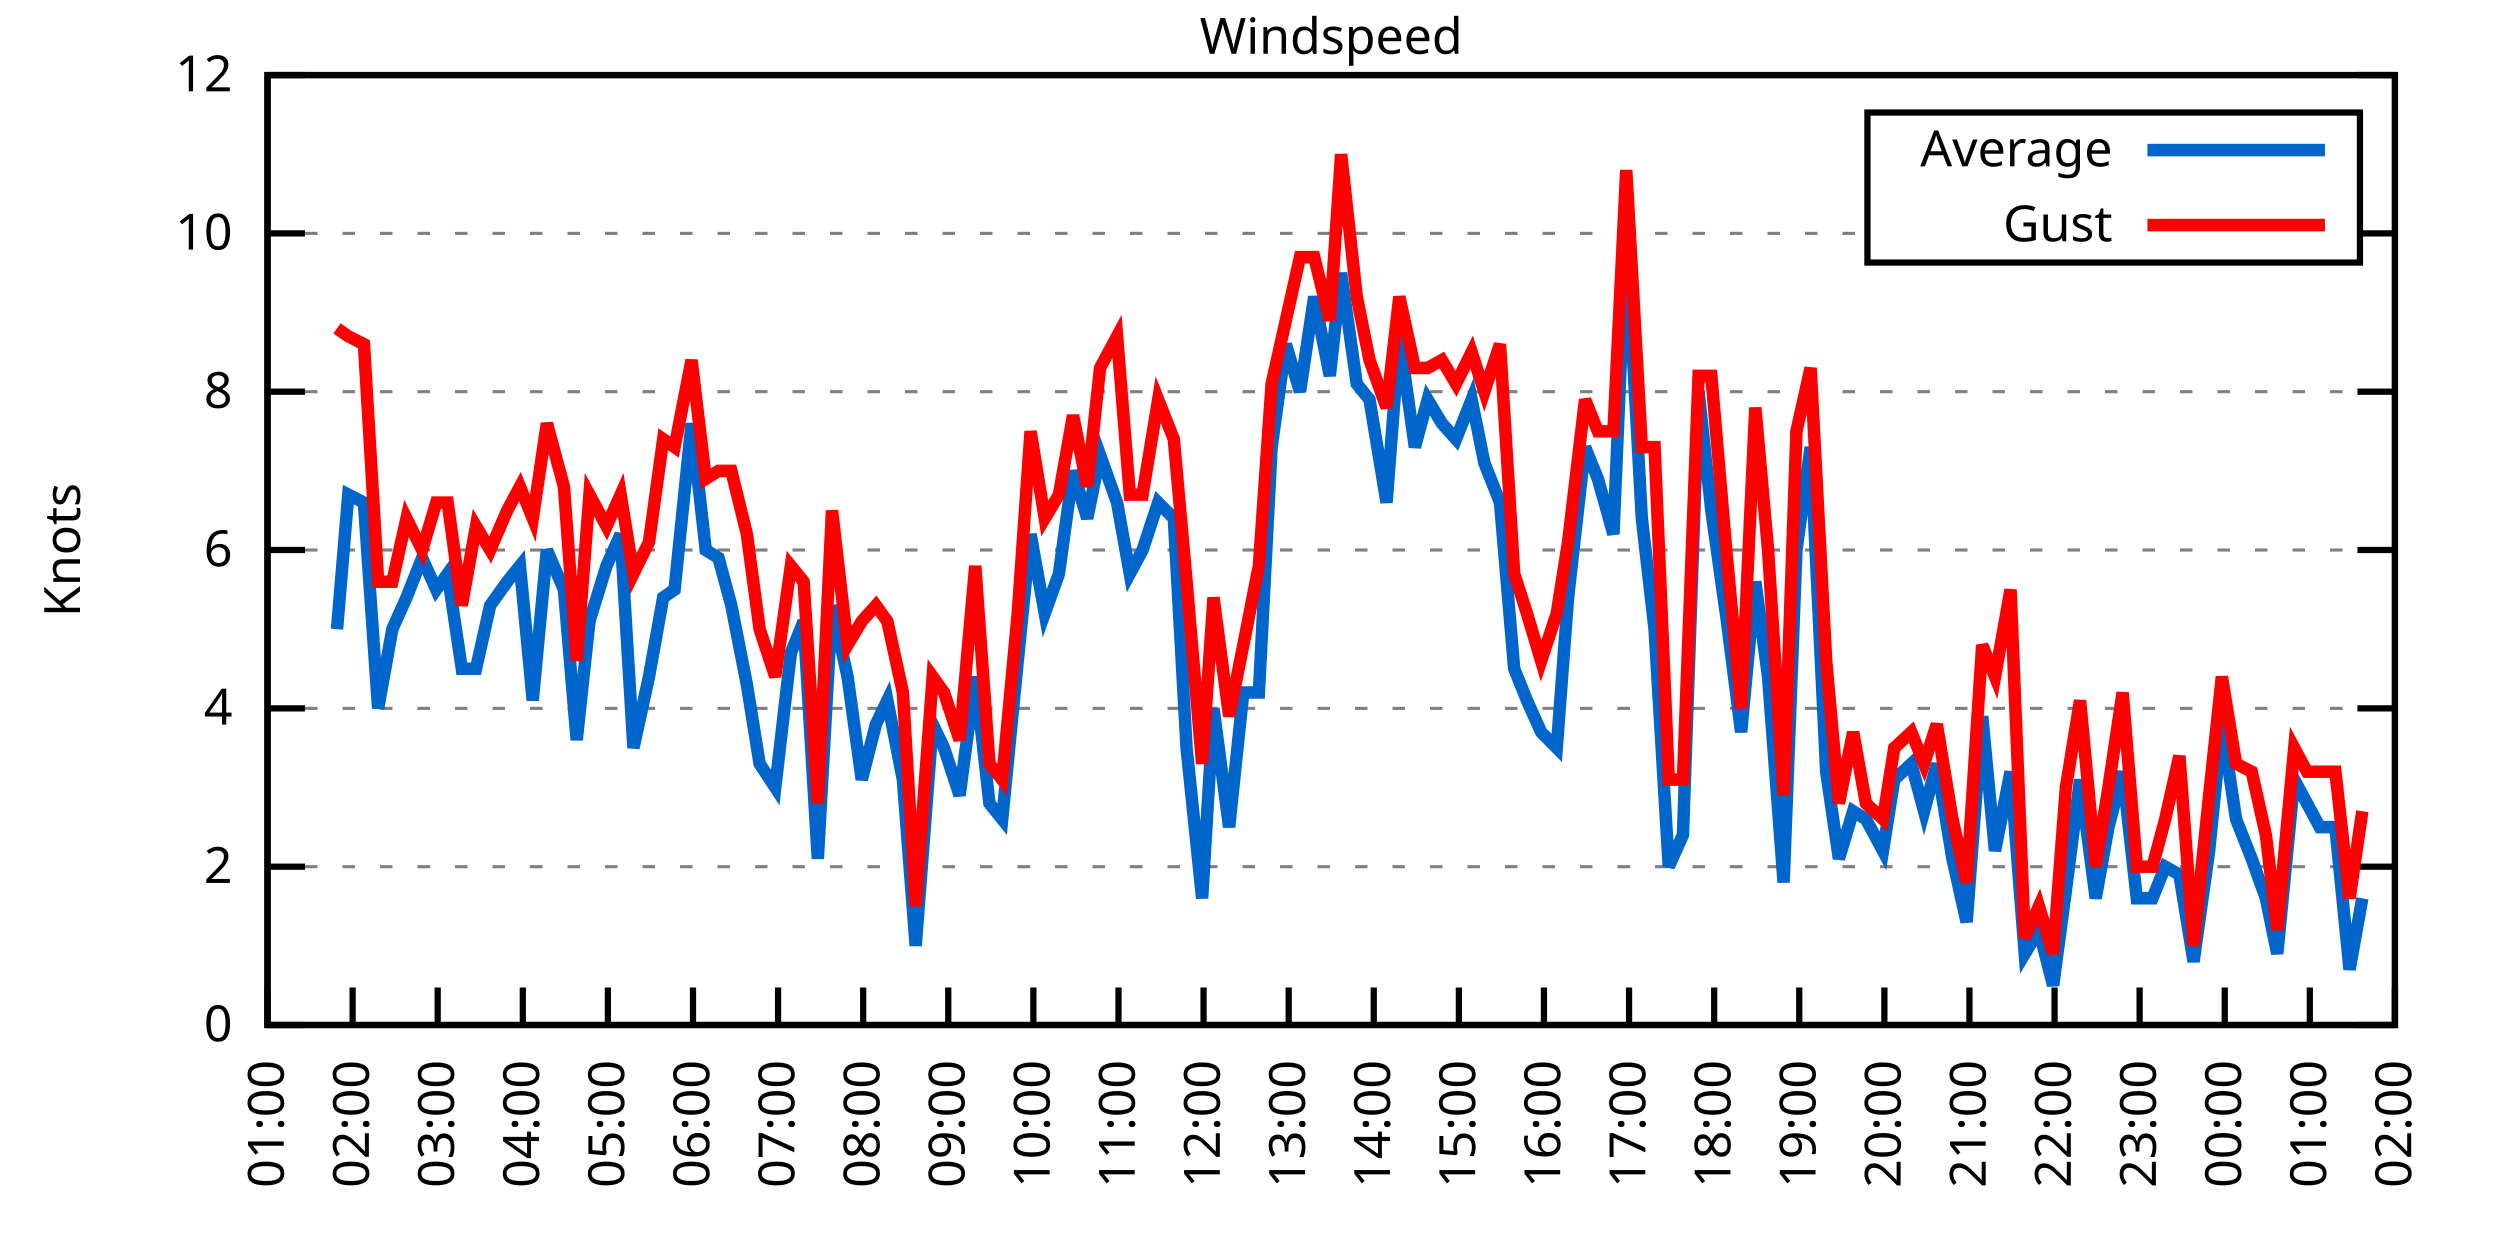
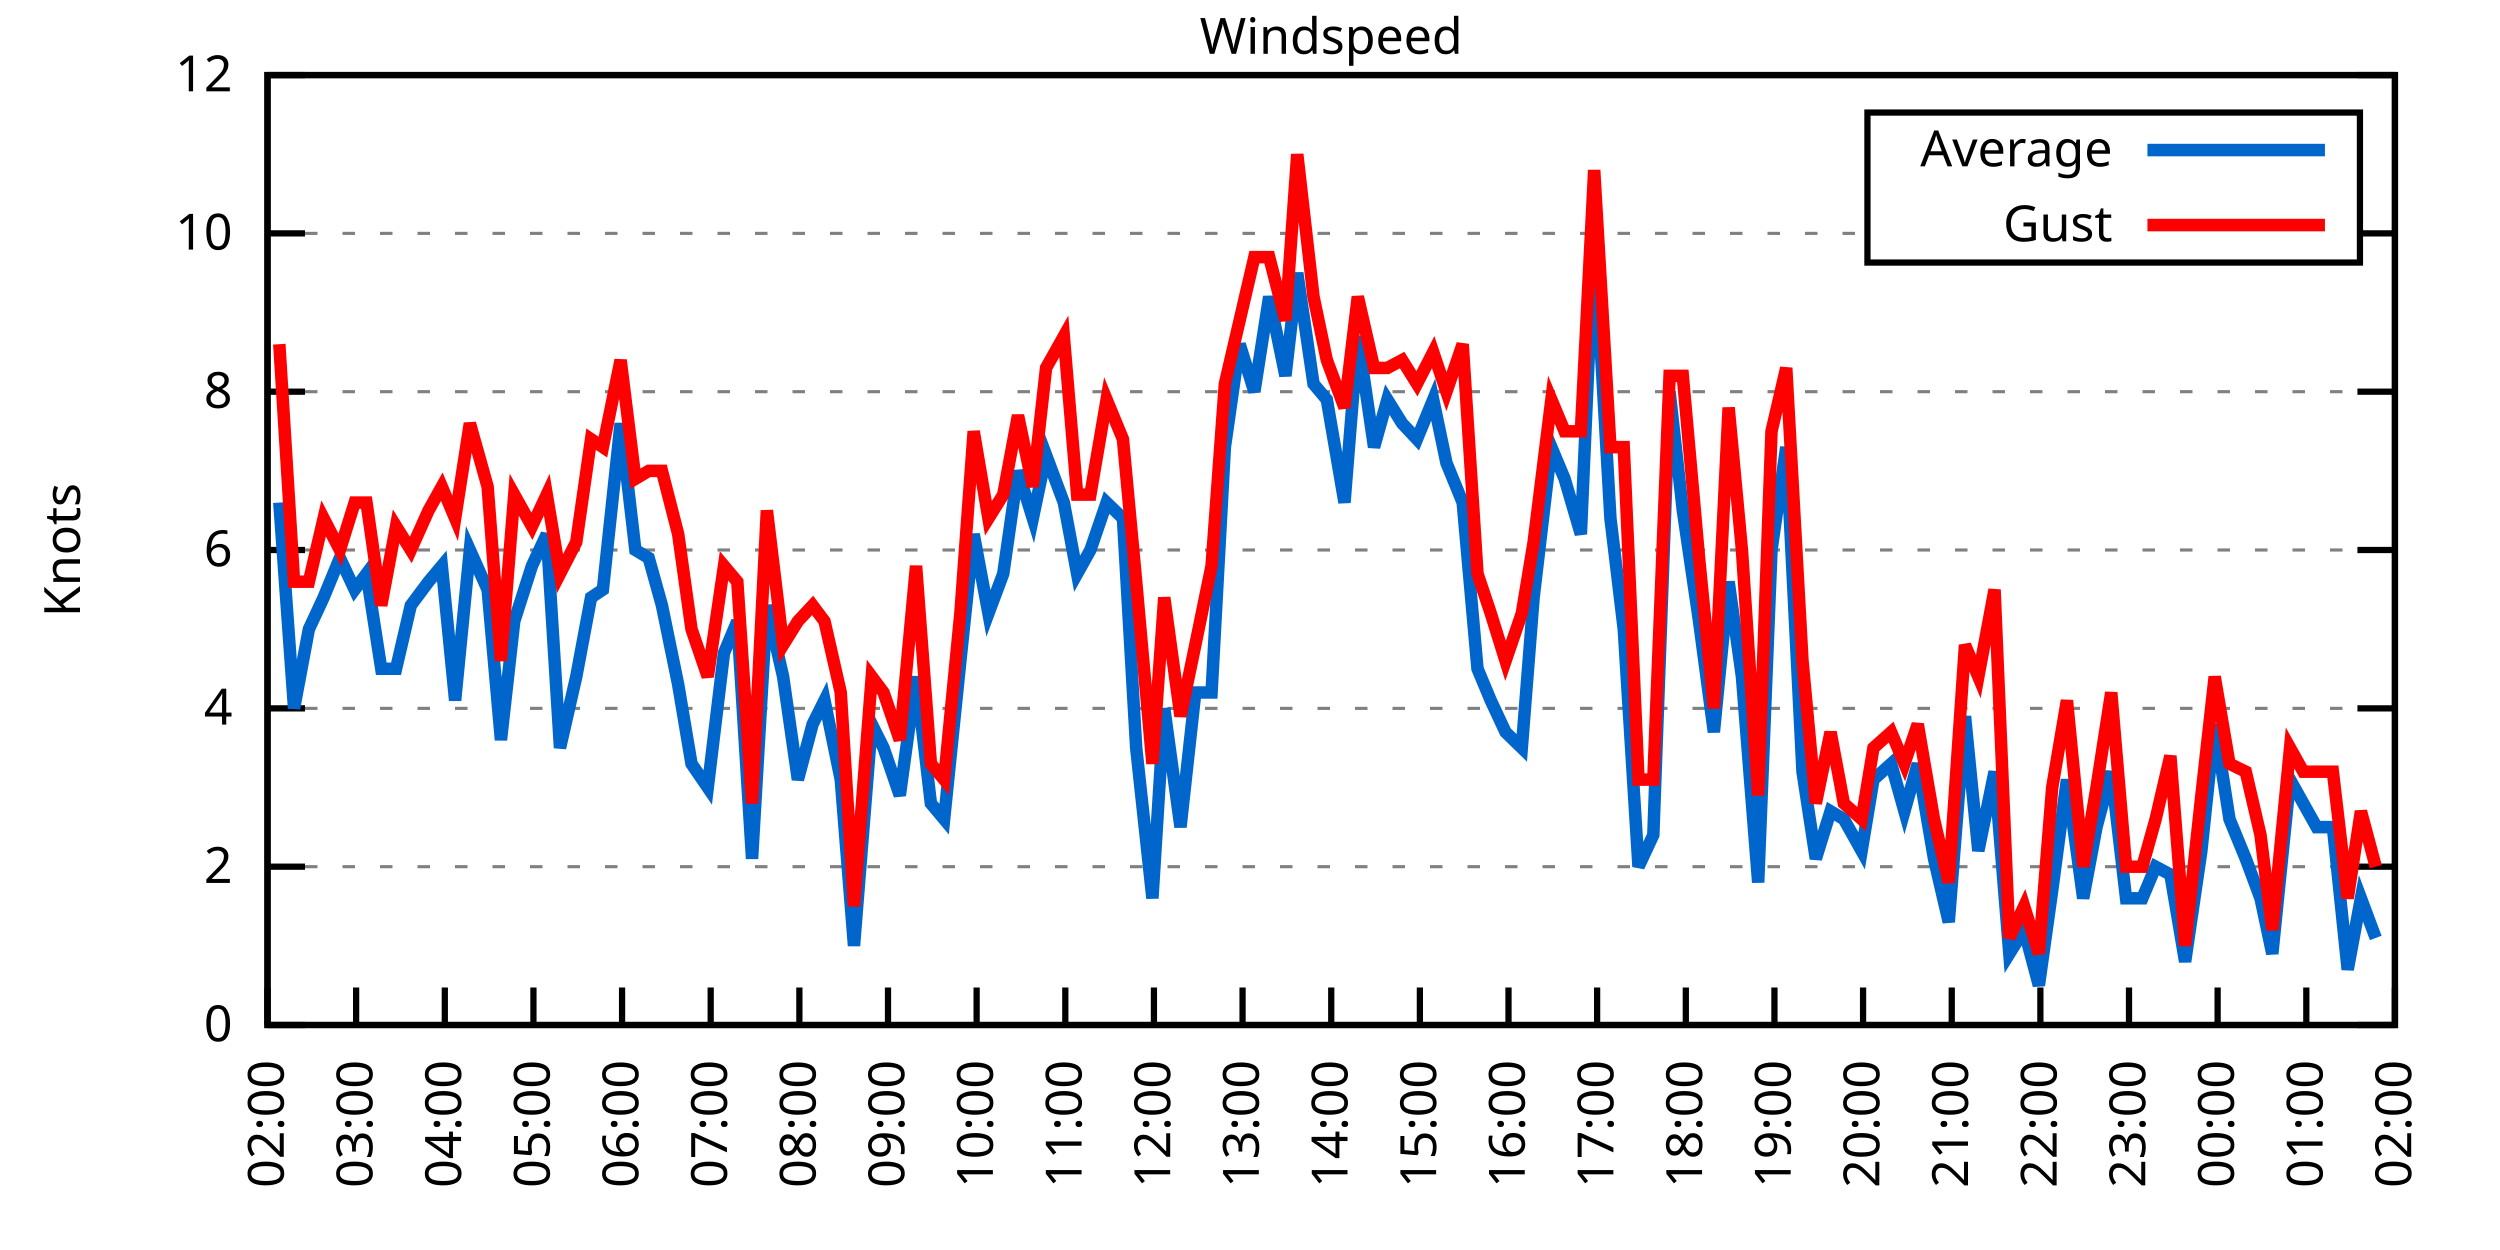
<svg xmlns="http://www.w3.org/2000/svg" xmlns:xlink="http://www.w3.org/1999/xlink" width="400" height="200" viewBox="0 0 400 200">
  <g id="gnuplot_canvas">
    <rect x="0" y="0" width="400" height="200" fill="none" />
    <defs>
      <circle id="gpDot" r="0.5" stroke-width="0.5" stroke="currentColor" />
      <path id="gpPt0" stroke-width="0.333" stroke="currentColor" d="M-1,0 h2 M0,-1 v2" />
      <path id="gpPt1" stroke-width="0.333" stroke="currentColor" d="M-1,-1 L1,1 M1,-1 L-1,1" />
      <path id="gpPt2" stroke-width="0.333" stroke="currentColor" d="M-1,0 L1,0 M0,-1 L0,1 M-1,-1 L1,1 M-1,1 L1,-1" />
      <rect id="gpPt3" stroke-width="0.333" stroke="currentColor" x="-1" y="-1" width="2" height="2" />
      <rect id="gpPt4" stroke-width="0.333" stroke="currentColor" fill="currentColor" x="-1" y="-1" width="2" height="2" />
      <circle id="gpPt5" stroke-width="0.333" stroke="currentColor" cx="0" cy="0" r="1" />
      <use xlink:href="#gpPt5" id="gpPt6" fill="currentColor" stroke="none" />
      <path id="gpPt7" stroke-width="0.333" stroke="currentColor" d="M0,-1.33 L-1.33,0.67 L1.33,0.67 z" />
      <use xlink:href="#gpPt7" id="gpPt8" fill="currentColor" stroke="none" />
      <use xlink:href="#gpPt7" id="gpPt9" stroke="currentColor" transform="rotate(180)" />
      <use xlink:href="#gpPt9" id="gpPt10" fill="currentColor" stroke="none" />
      <use xlink:href="#gpPt3" id="gpPt11" stroke="currentColor" transform="rotate(45)" />
      <use xlink:href="#gpPt11" id="gpPt12" fill="currentColor" stroke="none" />
      <path id="gpPt13" stroke-width="0.333" stroke="currentColor" d="M0,1.330 L1.265,0.411 L0.782,-1.067 L-0.782,-1.076 L-1.265,0.411 z" />
      <use xlink:href="#gpPt13" id="gpPt14" fill="currentColor" stroke="none" />
      <filter id="textbox" filterUnits="objectBoundingBox" x="0" y="0" height="1" width="1">
        <feFlood flood-color="white" flood-opacity="1" result="bgnd" />
        <feComposite in="SourceGraphic" in2="bgnd" operator="atop" />
      </filter>
      <filter id="greybox" filterUnits="objectBoundingBox" x="0" y="0" height="1" width="1">
        <feFlood flood-color="lightgrey" flood-opacity="1" result="grey" />
        <feComposite in="SourceGraphic" in2="grey" operator="atop" />
      </filter>
    </defs>
    <g fill="none" color="white" stroke="currentColor" stroke-width="1.00" stroke-linecap="butt" stroke-linejoin="miter">
</g>
    <g fill="none" color="black" stroke="currentColor" stroke-width="1.00" stroke-linecap="butt" stroke-linejoin="miter">
      <g stroke="none" shape-rendering="crispEdges">
        <polygon fill="rgb(255, 255, 255)" points="42.80,164.00 383.18,164.00 383.18,12.02 42.80,12.02 " />
      </g>
    </g>
    <g fill="none" color="black" stroke="currentColor" stroke-width="1.00" stroke-linecap="butt" stroke-linejoin="miter">
</g>
    <g fill="none" color="black" stroke="black" stroke-width="0.50" stroke-linecap="butt" stroke-linejoin="miter">
</g>
    <g fill="none" color="gray" stroke="currentColor" stroke-width="0.50" stroke-linecap="butt" stroke-linejoin="miter">
      <path stroke="gray" stroke-dasharray="2,4" class="gridline" d="M42.80,164.00 L383.19,164.00  " />
    </g>
    <g fill="none" color="gray" stroke="gray" stroke-width="1.00" stroke-linecap="butt" stroke-linejoin="miter">
</g>
    <g fill="none" color="black" stroke="currentColor" stroke-width="1.00" stroke-linecap="butt" stroke-linejoin="miter">
      <path stroke="black" d="M42.80,164.00 L48.80,164.00 M383.19,164.00 L377.19,164.00  " />
      <g transform="translate(37.20,166.60)" stroke="none" fill="black" font-family="Sans" font-size="8.00" text-anchor="end">
        <text>
          <tspan font-family="Sans"> 0</tspan>
        </text>
      </g>
    </g>
    <g fill="none" color="black" stroke="currentColor" stroke-width="1.00" stroke-linecap="butt" stroke-linejoin="miter">
</g>
    <g fill="none" color="black" stroke="black" stroke-width="0.50" stroke-linecap="butt" stroke-linejoin="miter">
</g>
    <g fill="none" color="gray" stroke="currentColor" stroke-width="0.50" stroke-linecap="butt" stroke-linejoin="miter">
      <path stroke="gray" stroke-dasharray="2,4" class="gridline" d="M42.80,138.67 L383.19,138.67  " />
    </g>
    <g fill="none" color="gray" stroke="gray" stroke-width="1.00" stroke-linecap="butt" stroke-linejoin="miter">
</g>
    <g fill="none" color="black" stroke="currentColor" stroke-width="1.00" stroke-linecap="butt" stroke-linejoin="miter">
      <path stroke="black" d="M42.80,138.67 L48.80,138.67 M383.19,138.67 L377.19,138.67  " />
      <g transform="translate(37.20,141.27)" stroke="none" fill="black" font-family="Sans" font-size="8.00" text-anchor="end">
        <text>
          <tspan font-family="Sans"> 2</tspan>
        </text>
      </g>
    </g>
    <g fill="none" color="black" stroke="currentColor" stroke-width="1.00" stroke-linecap="butt" stroke-linejoin="miter">
</g>
    <g fill="none" color="black" stroke="black" stroke-width="0.50" stroke-linecap="butt" stroke-linejoin="miter">
</g>
    <g fill="none" color="gray" stroke="currentColor" stroke-width="0.50" stroke-linecap="butt" stroke-linejoin="miter">
      <path stroke="gray" stroke-dasharray="2,4" class="gridline" d="M42.80,113.34 L383.19,113.34  " />
    </g>
    <g fill="none" color="gray" stroke="gray" stroke-width="1.00" stroke-linecap="butt" stroke-linejoin="miter">
</g>
    <g fill="none" color="black" stroke="currentColor" stroke-width="1.00" stroke-linecap="butt" stroke-linejoin="miter">
      <path stroke="black" d="M42.80,113.34 L48.80,113.34 M383.19,113.34 L377.19,113.34  " />
      <g transform="translate(37.20,115.94)" stroke="none" fill="black" font-family="Sans" font-size="8.00" text-anchor="end">
        <text>
          <tspan font-family="Sans"> 4</tspan>
        </text>
      </g>
    </g>
    <g fill="none" color="black" stroke="currentColor" stroke-width="1.00" stroke-linecap="butt" stroke-linejoin="miter">
</g>
    <g fill="none" color="black" stroke="black" stroke-width="0.50" stroke-linecap="butt" stroke-linejoin="miter">
</g>
    <g fill="none" color="gray" stroke="currentColor" stroke-width="0.50" stroke-linecap="butt" stroke-linejoin="miter">
      <path stroke="gray" stroke-dasharray="2,4" class="gridline" d="M42.80,88.00 L383.19,88.00  " />
    </g>
    <g fill="none" color="gray" stroke="gray" stroke-width="1.00" stroke-linecap="butt" stroke-linejoin="miter">
</g>
    <g fill="none" color="black" stroke="currentColor" stroke-width="1.00" stroke-linecap="butt" stroke-linejoin="miter">
      <path stroke="black" d="M42.80,88.00 L48.80,88.00 M383.19,88.00 L377.19,88.00  " />
      <g transform="translate(37.20,90.60)" stroke="none" fill="black" font-family="Sans" font-size="8.00" text-anchor="end">
        <text>
          <tspan font-family="Sans"> 6</tspan>
        </text>
      </g>
    </g>
    <g fill="none" color="black" stroke="currentColor" stroke-width="1.00" stroke-linecap="butt" stroke-linejoin="miter">
</g>
    <g fill="none" color="black" stroke="black" stroke-width="0.50" stroke-linecap="butt" stroke-linejoin="miter">
</g>
    <g fill="none" color="gray" stroke="currentColor" stroke-width="0.50" stroke-linecap="butt" stroke-linejoin="miter">
      <path stroke="gray" stroke-dasharray="2,4" class="gridline" d="M42.80,62.67 L383.19,62.67  " />
    </g>
    <g fill="none" color="gray" stroke="gray" stroke-width="1.00" stroke-linecap="butt" stroke-linejoin="miter">
</g>
    <g fill="none" color="black" stroke="currentColor" stroke-width="1.00" stroke-linecap="butt" stroke-linejoin="miter">
      <path stroke="black" d="M42.80,62.67 L48.80,62.67 M383.19,62.67 L377.19,62.67  " />
      <g transform="translate(37.20,65.27)" stroke="none" fill="black" font-family="Sans" font-size="8.00" text-anchor="end">
        <text>
          <tspan font-family="Sans"> 8</tspan>
        </text>
      </g>
    </g>
    <g fill="none" color="black" stroke="currentColor" stroke-width="1.00" stroke-linecap="butt" stroke-linejoin="miter">
</g>
    <g fill="none" color="black" stroke="black" stroke-width="0.50" stroke-linecap="butt" stroke-linejoin="miter">
</g>
    <g fill="none" color="gray" stroke="currentColor" stroke-width="0.50" stroke-linecap="butt" stroke-linejoin="miter">
      <path stroke="gray" stroke-dasharray="2,4" class="gridline" d="M42.80,37.34 L298.79,37.34 M377.59,37.34 L383.19,37.34  " />
    </g>
    <g fill="none" color="gray" stroke="gray" stroke-width="1.00" stroke-linecap="butt" stroke-linejoin="miter">
</g>
    <g fill="none" color="black" stroke="currentColor" stroke-width="1.00" stroke-linecap="butt" stroke-linejoin="miter">
      <path stroke="black" d="M42.80,37.34 L48.80,37.34 M383.19,37.34 L377.19,37.34  " />
      <g transform="translate(37.20,39.94)" stroke="none" fill="black" font-family="Sans" font-size="8.00" text-anchor="end">
        <text>
          <tspan font-family="Sans"> 10</tspan>
        </text>
      </g>
    </g>
    <g fill="none" color="black" stroke="currentColor" stroke-width="1.00" stroke-linecap="butt" stroke-linejoin="miter">
</g>
    <g fill="none" color="black" stroke="black" stroke-width="0.50" stroke-linecap="butt" stroke-linejoin="miter">
</g>
    <g fill="none" color="gray" stroke="currentColor" stroke-width="0.50" stroke-linecap="butt" stroke-linejoin="miter">
      <path stroke="gray" stroke-dasharray="2,4" class="gridline" d="M42.80,12.01 L383.19,12.01  " />
    </g>
    <g fill="none" color="gray" stroke="gray" stroke-width="1.00" stroke-linecap="butt" stroke-linejoin="miter">
</g>
    <g fill="none" color="black" stroke="currentColor" stroke-width="1.00" stroke-linecap="butt" stroke-linejoin="miter">
      <path stroke="black" d="M42.80,12.01 L48.80,12.01 M383.19,12.01 L377.19,12.01  " />
      <g transform="translate(37.20,14.61)" stroke="none" fill="black" font-family="Sans" font-size="8.00" text-anchor="end">
        <text>
          <tspan font-family="Sans"> 12</tspan>
        </text>
      </g>
    </g>
    <g fill="none" color="black" stroke="currentColor" stroke-width="1.00" stroke-linecap="butt" stroke-linejoin="miter">
      <path stroke="black" d="M42.80,164.00 L42.80,158.00  " />
      <g transform="translate(45.40,169.60) rotate(270.00)" stroke="none" fill="black" font-family="Sans" font-size="8.00" text-anchor="end">
        <text>
-           <tspan font-family="Sans">01:00</tspan>
-         </text>
-       </g>
-     </g>
-     <g fill="none" color="black" stroke="currentColor" stroke-width="1.00" stroke-linecap="butt" stroke-linejoin="miter">
-       <path stroke="black" d="M56.42,164.00 L56.42,158.00  " />
-       <g transform="translate(59.02,169.60) rotate(270.00)" stroke="none" fill="black" font-family="Sans" font-size="8.00" text-anchor="end">
-         <text>
          <tspan font-family="Sans">02:00</tspan>
        </text>
      </g>
    </g>
    <g fill="none" color="black" stroke="currentColor" stroke-width="1.00" stroke-linecap="butt" stroke-linejoin="miter">
-       <path stroke="black" d="M70.03,164.00 L70.03,158.00  " />
-       <g transform="translate(72.63,169.60) rotate(270.00)" stroke="none" fill="black" font-family="Sans" font-size="8.00" text-anchor="end">
+       <path stroke="black" d="M56.98,164.00 L56.98,158.00  " />
+       <g transform="translate(59.58,169.60) rotate(270.00)" stroke="none" fill="black" font-family="Sans" font-size="8.00" text-anchor="end">
        <text>
          <tspan font-family="Sans">03:00</tspan>
        </text>
      </g>
    </g>
    <g fill="none" color="black" stroke="currentColor" stroke-width="1.00" stroke-linecap="butt" stroke-linejoin="miter">
-       <path stroke="black" d="M83.65,164.00 L83.65,158.00  " />
-       <g transform="translate(86.25,169.60) rotate(270.00)" stroke="none" fill="black" font-family="Sans" font-size="8.00" text-anchor="end">
+       <path stroke="black" d="M71.17,164.00 L71.17,158.00  " />
+       <g transform="translate(73.77,169.60) rotate(270.00)" stroke="none" fill="black" font-family="Sans" font-size="8.00" text-anchor="end">
        <text>
          <tspan font-family="Sans">04:00</tspan>
        </text>
      </g>
    </g>
    <g fill="none" color="black" stroke="currentColor" stroke-width="1.00" stroke-linecap="butt" stroke-linejoin="miter">
-       <path stroke="black" d="M97.26,164.00 L97.26,158.00  " />
-       <g transform="translate(99.86,169.60) rotate(270.00)" stroke="none" fill="black" font-family="Sans" font-size="8.00" text-anchor="end">
+       <path stroke="black" d="M85.35,164.00 L85.35,158.00  " />
+       <g transform="translate(87.95,169.60) rotate(270.00)" stroke="none" fill="black" font-family="Sans" font-size="8.00" text-anchor="end">
        <text>
          <tspan font-family="Sans">05:00</tspan>
        </text>
      </g>
    </g>
    <g fill="none" color="black" stroke="currentColor" stroke-width="1.00" stroke-linecap="butt" stroke-linejoin="miter">
-       <path stroke="black" d="M110.88,164.00 L110.88,158.00  " />
-       <g transform="translate(113.48,169.60) rotate(270.00)" stroke="none" fill="black" font-family="Sans" font-size="8.00" text-anchor="end">
+       <path stroke="black" d="M99.53,164.00 L99.53,158.00  " />
+       <g transform="translate(102.13,169.60) rotate(270.00)" stroke="none" fill="black" font-family="Sans" font-size="8.00" text-anchor="end">
        <text>
          <tspan font-family="Sans">06:00</tspan>
        </text>
      </g>
    </g>
    <g fill="none" color="black" stroke="currentColor" stroke-width="1.00" stroke-linecap="butt" stroke-linejoin="miter">
-       <path stroke="black" d="M124.49,164.00 L124.49,158.00  " />
-       <g transform="translate(127.09,169.60) rotate(270.00)" stroke="none" fill="black" font-family="Sans" font-size="8.00" text-anchor="end">
+       <path stroke="black" d="M113.71,164.00 L113.71,158.00  " />
+       <g transform="translate(116.31,169.60) rotate(270.00)" stroke="none" fill="black" font-family="Sans" font-size="8.00" text-anchor="end">
        <text>
          <tspan font-family="Sans">07:00</tspan>
        </text>
      </g>
    </g>
    <g fill="none" color="black" stroke="currentColor" stroke-width="1.00" stroke-linecap="butt" stroke-linejoin="miter">
-       <path stroke="black" d="M138.11,164.00 L138.11,158.00  " />
-       <g transform="translate(140.71,169.60) rotate(270.00)" stroke="none" fill="black" font-family="Sans" font-size="8.00" text-anchor="end">
+       <path stroke="black" d="M127.90,164.00 L127.90,158.00  " />
+       <g transform="translate(130.50,169.60) rotate(270.00)" stroke="none" fill="black" font-family="Sans" font-size="8.00" text-anchor="end">
        <text>
          <tspan font-family="Sans">08:00</tspan>
        </text>
      </g>
    </g>
    <g fill="none" color="black" stroke="currentColor" stroke-width="1.00" stroke-linecap="butt" stroke-linejoin="miter">
-       <path stroke="black" d="M151.72,164.00 L151.72,158.00  " />
-       <g transform="translate(154.32,169.60) rotate(270.00)" stroke="none" fill="black" font-family="Sans" font-size="8.00" text-anchor="end">
+       <path stroke="black" d="M142.08,164.00 L142.08,158.00  " />
+       <g transform="translate(144.68,169.60) rotate(270.00)" stroke="none" fill="black" font-family="Sans" font-size="8.00" text-anchor="end">
        <text>
          <tspan font-family="Sans">09:00</tspan>
        </text>
      </g>
    </g>
    <g fill="none" color="black" stroke="currentColor" stroke-width="1.00" stroke-linecap="butt" stroke-linejoin="miter">
-       <path stroke="black" d="M165.34,164.00 L165.34,158.00  " />
-       <g transform="translate(167.94,169.60) rotate(270.00)" stroke="none" fill="black" font-family="Sans" font-size="8.00" text-anchor="end">
+       <path stroke="black" d="M156.26,164.00 L156.26,158.00  " />
+       <g transform="translate(158.86,169.60) rotate(270.00)" stroke="none" fill="black" font-family="Sans" font-size="8.00" text-anchor="end">
        <text>
          <tspan font-family="Sans">10:00</tspan>
        </text>
      </g>
    </g>
    <g fill="none" color="black" stroke="currentColor" stroke-width="1.00" stroke-linecap="butt" stroke-linejoin="miter">
-       <path stroke="black" d="M178.96,164.00 L178.96,158.00  " />
-       <g transform="translate(181.56,169.60) rotate(270.00)" stroke="none" fill="black" font-family="Sans" font-size="8.00" text-anchor="end">
+       <path stroke="black" d="M170.45,164.00 L170.45,158.00  " />
+       <g transform="translate(173.05,169.60) rotate(270.00)" stroke="none" fill="black" font-family="Sans" font-size="8.00" text-anchor="end">
        <text>
          <tspan font-family="Sans">11:00</tspan>
        </text>
      </g>
    </g>
    <g fill="none" color="black" stroke="currentColor" stroke-width="1.00" stroke-linecap="butt" stroke-linejoin="miter">
-       <path stroke="black" d="M192.57,164.00 L192.57,158.00  " />
-       <g transform="translate(195.17,169.60) rotate(270.00)" stroke="none" fill="black" font-family="Sans" font-size="8.00" text-anchor="end">
+       <path stroke="black" d="M184.63,164.00 L184.63,158.00  " />
+       <g transform="translate(187.23,169.60) rotate(270.00)" stroke="none" fill="black" font-family="Sans" font-size="8.00" text-anchor="end">
        <text>
          <tspan font-family="Sans">12:00</tspan>
        </text>
      </g>
    </g>
    <g fill="none" color="black" stroke="currentColor" stroke-width="1.00" stroke-linecap="butt" stroke-linejoin="miter">
-       <path stroke="black" d="M206.19,164.00 L206.19,158.00  " />
-       <g transform="translate(208.79,169.60) rotate(270.00)" stroke="none" fill="black" font-family="Sans" font-size="8.00" text-anchor="end">
+       <path stroke="black" d="M198.81,164.00 L198.81,158.00  " />
+       <g transform="translate(201.41,169.60) rotate(270.00)" stroke="none" fill="black" font-family="Sans" font-size="8.00" text-anchor="end">
        <text>
          <tspan font-family="Sans">13:00</tspan>
        </text>
      </g>
    </g>
    <g fill="none" color="black" stroke="currentColor" stroke-width="1.00" stroke-linecap="butt" stroke-linejoin="miter">
-       <path stroke="black" d="M219.80,164.00 L219.80,158.00  " />
-       <g transform="translate(222.40,169.60) rotate(270.00)" stroke="none" fill="black" font-family="Sans" font-size="8.00" text-anchor="end">
+       <path stroke="black" d="M213.00,164.00 L213.00,158.00  " />
+       <g transform="translate(215.60,169.60) rotate(270.00)" stroke="none" fill="black" font-family="Sans" font-size="8.00" text-anchor="end">
        <text>
          <tspan font-family="Sans">14:00</tspan>
        </text>
      </g>
    </g>
    <g fill="none" color="black" stroke="currentColor" stroke-width="1.00" stroke-linecap="butt" stroke-linejoin="miter">
-       <path stroke="black" d="M233.42,164.00 L233.42,158.00  " />
-       <g transform="translate(236.02,169.60) rotate(270.00)" stroke="none" fill="black" font-family="Sans" font-size="8.00" text-anchor="end">
+       <path stroke="black" d="M227.18,164.00 L227.18,158.00  " />
+       <g transform="translate(229.78,169.60) rotate(270.00)" stroke="none" fill="black" font-family="Sans" font-size="8.00" text-anchor="end">
        <text>
          <tspan font-family="Sans">15:00</tspan>
        </text>
      </g>
    </g>
    <g fill="none" color="black" stroke="currentColor" stroke-width="1.00" stroke-linecap="butt" stroke-linejoin="miter">
-       <path stroke="black" d="M247.03,164.00 L247.03,158.00  " />
-       <g transform="translate(249.63,169.60) rotate(270.00)" stroke="none" fill="black" font-family="Sans" font-size="8.00" text-anchor="end">
+       <path stroke="black" d="M241.36,164.00 L241.36,158.00  " />
+       <g transform="translate(243.96,169.60) rotate(270.00)" stroke="none" fill="black" font-family="Sans" font-size="8.00" text-anchor="end">
        <text>
          <tspan font-family="Sans">16:00</tspan>
        </text>
      </g>
    </g>
    <g fill="none" color="black" stroke="currentColor" stroke-width="1.00" stroke-linecap="butt" stroke-linejoin="miter">
-       <path stroke="black" d="M260.65,164.00 L260.65,158.00  " />
-       <g transform="translate(263.25,169.60) rotate(270.00)" stroke="none" fill="black" font-family="Sans" font-size="8.00" text-anchor="end">
+       <path stroke="black" d="M255.54,164.00 L255.54,158.00  " />
+       <g transform="translate(258.14,169.60) rotate(270.00)" stroke="none" fill="black" font-family="Sans" font-size="8.00" text-anchor="end">
        <text>
          <tspan font-family="Sans">17:00</tspan>
        </text>
      </g>
    </g>
    <g fill="none" color="black" stroke="currentColor" stroke-width="1.00" stroke-linecap="butt" stroke-linejoin="miter">
-       <path stroke="black" d="M274.27,164.00 L274.27,158.00  " />
-       <g transform="translate(276.87,169.60) rotate(270.00)" stroke="none" fill="black" font-family="Sans" font-size="8.00" text-anchor="end">
+       <path stroke="black" d="M269.73,164.00 L269.73,158.00  " />
+       <g transform="translate(272.33,169.60) rotate(270.00)" stroke="none" fill="black" font-family="Sans" font-size="8.00" text-anchor="end">
        <text>
          <tspan font-family="Sans">18:00</tspan>
        </text>
      </g>
    </g>
    <g fill="none" color="black" stroke="currentColor" stroke-width="1.00" stroke-linecap="butt" stroke-linejoin="miter">
-       <path stroke="black" d="M287.88,164.00 L287.88,158.00  " />
-       <g transform="translate(290.48,169.60) rotate(270.00)" stroke="none" fill="black" font-family="Sans" font-size="8.00" text-anchor="end">
+       <path stroke="black" d="M283.91,164.00 L283.91,158.00  " />
+       <g transform="translate(286.51,169.60) rotate(270.00)" stroke="none" fill="black" font-family="Sans" font-size="8.00" text-anchor="end">
        <text>
          <tspan font-family="Sans">19:00</tspan>
        </text>
      </g>
    </g>
    <g fill="none" color="black" stroke="currentColor" stroke-width="1.00" stroke-linecap="butt" stroke-linejoin="miter">
-       <path stroke="black" d="M301.50,164.00 L301.50,158.00  " />
-       <g transform="translate(304.10,169.60) rotate(270.00)" stroke="none" fill="black" font-family="Sans" font-size="8.00" text-anchor="end">
+       <path stroke="black" d="M298.09,164.00 L298.09,158.00  " />
+       <g transform="translate(300.69,169.60) rotate(270.00)" stroke="none" fill="black" font-family="Sans" font-size="8.00" text-anchor="end">
        <text>
          <tspan font-family="Sans">20:00</tspan>
        </text>
      </g>
    </g>
    <g fill="none" color="black" stroke="currentColor" stroke-width="1.00" stroke-linecap="butt" stroke-linejoin="miter">
-       <path stroke="black" d="M315.11,164.00 L315.11,158.00  " />
-       <g transform="translate(317.71,169.60) rotate(270.00)" stroke="none" fill="black" font-family="Sans" font-size="8.00" text-anchor="end">
+       <path stroke="black" d="M312.28,164.00 L312.28,158.00  " />
+       <g transform="translate(314.88,169.60) rotate(270.00)" stroke="none" fill="black" font-family="Sans" font-size="8.00" text-anchor="end">
        <text>
          <tspan font-family="Sans">21:00</tspan>
        </text>
      </g>
    </g>
    <g fill="none" color="black" stroke="currentColor" stroke-width="1.00" stroke-linecap="butt" stroke-linejoin="miter">
-       <path stroke="black" d="M328.73,164.00 L328.73,158.00  " />
-       <g transform="translate(331.33,169.60) rotate(270.00)" stroke="none" fill="black" font-family="Sans" font-size="8.00" text-anchor="end">
+       <path stroke="black" d="M326.46,164.00 L326.46,158.00  " />
+       <g transform="translate(329.06,169.60) rotate(270.00)" stroke="none" fill="black" font-family="Sans" font-size="8.00" text-anchor="end">
        <text>
          <tspan font-family="Sans">22:00</tspan>
        </text>
      </g>
    </g>
    <g fill="none" color="black" stroke="currentColor" stroke-width="1.00" stroke-linecap="butt" stroke-linejoin="miter">
-       <path stroke="black" d="M342.34,164.00 L342.34,158.00  " />
-       <g transform="translate(344.94,169.60) rotate(270.00)" stroke="none" fill="black" font-family="Sans" font-size="8.00" text-anchor="end">
+       <path stroke="black" d="M340.64,164.00 L340.64,158.00  " />
+       <g transform="translate(343.24,169.60) rotate(270.00)" stroke="none" fill="black" font-family="Sans" font-size="8.00" text-anchor="end">
        <text>
          <tspan font-family="Sans">23:00</tspan>
        </text>
      </g>
    </g>
    <g fill="none" color="black" stroke="currentColor" stroke-width="1.00" stroke-linecap="butt" stroke-linejoin="miter">
-       <path stroke="black" d="M355.96,164.00 L355.96,158.00  " />
-       <g transform="translate(358.56,169.60) rotate(270.00)" stroke="none" fill="black" font-family="Sans" font-size="8.00" text-anchor="end">
+       <path stroke="black" d="M354.82,164.00 L354.82,158.00  " />
+       <g transform="translate(357.42,169.60) rotate(270.00)" stroke="none" fill="black" font-family="Sans" font-size="8.00" text-anchor="end">
        <text>
          <tspan font-family="Sans">00:00</tspan>
        </text>
      </g>
    </g>
    <g fill="none" color="black" stroke="currentColor" stroke-width="1.00" stroke-linecap="butt" stroke-linejoin="miter">
-       <path stroke="black" d="M369.57,164.00 L369.57,158.00  " />
-       <g transform="translate(372.17,169.60) rotate(270.00)" stroke="none" fill="black" font-family="Sans" font-size="8.00" text-anchor="end">
+       <path stroke="black" d="M369.01,164.00 L369.01,158.00  " />
+       <g transform="translate(371.61,169.60) rotate(270.00)" stroke="none" fill="black" font-family="Sans" font-size="8.00" text-anchor="end">
        <text>
          <tspan font-family="Sans">01:00</tspan>
        </text>
      </g>
    </g>
    <g fill="none" color="black" stroke="currentColor" stroke-width="1.00" stroke-linecap="butt" stroke-linejoin="miter">
      <path stroke="black" d="M383.19,164.00 L383.19,158.00  " />
      <g transform="translate(385.79,169.60) rotate(270.00)" stroke="none" fill="black" font-family="Sans" font-size="8.00" text-anchor="end">
        <text>
          <tspan font-family="Sans">02:00</tspan>
        </text>
      </g>
    </g>
    <g fill="none" color="black" stroke="currentColor" stroke-width="1.00" stroke-linecap="butt" stroke-linejoin="miter">
</g>
    <g fill="none" color="black" stroke="currentColor" stroke-width="1.00" stroke-linecap="butt" stroke-linejoin="miter">
      <path stroke="black" d="M42.80,12.01 L42.80,164.00 L383.19,164.00 L383.19,12.01 L42.80,12.01 Z  " />
    </g>
    <g fill="none" color="black" stroke="currentColor" stroke-width="1.00" stroke-linecap="butt" stroke-linejoin="miter">
</g>
    <g fill="none" color="black" stroke="currentColor" stroke-width="1.00" stroke-linecap="butt" stroke-linejoin="miter">
      <path stroke="black" d="M298.79,42.01 L298.79,18.01 L377.59,18.01 L377.59,42.01 L298.79,42.01 Z  " />
    </g>
    <g id="Windspeed_plot_1">
      <g fill="none" color="white" stroke="black" stroke-width="2.00" stroke-linecap="butt" stroke-linejoin="miter">
</g>
      <g fill="none" color="black" stroke="currentColor" stroke-width="2.00" stroke-linecap="butt" stroke-linejoin="miter">
        <g transform="translate(337.99,26.61)" stroke="none" fill="black" font-family="Sans" font-size="8.00" text-anchor="end">
          <text>
            <tspan font-family="Sans">Average</tspan>
          </text>
        </g>
      </g>
      <g fill="none" color="black" stroke="currentColor" stroke-width="2.00" stroke-linecap="butt" stroke-linejoin="miter">
-         <path stroke="rgb(  0, 102, 204)" d="M343.59,24.01 L371.99,24.01 M53.92,100.67 L55.73,79.14 L58.23,80.41 L60.50,113.34 L62.77,100.67 L65.04,95.60   L67.54,89.27 L69.80,94.34 L71.62,91.80 L73.89,107.00 L76.16,107.00 L78.43,96.87 L81.15,93.07 L83.19,90.54   L85.24,112.07 L87.50,88.00 L90.23,94.34 L92.27,118.40 L94.31,99.40 L97.04,90.54 L99.30,85.47 L101.35,119.67   L103.84,108.27 L106.11,95.60 L107.93,94.34 L110.65,67.74 L112.92,88.00 L114.96,89.27 L117.01,96.87 L119.50,109.54   L121.54,122.20 L124.04,126.00 L126.54,104.47 L128.58,99.40 L130.85,137.40 L133.12,96.87 L135.61,108.27 L137.88,124.74   L140.15,115.87 L141.97,112.07 L144.46,124.74 L146.51,151.33 L149.23,115.87 L151.04,119.67 L153.54,127.27 L156.04,108.27   L158.31,128.54 L160.35,131.07 L162.84,105.74 L164.89,85.47 L167.16,98.14 L169.43,91.80 L171.69,75.34 L173.96,82.94   L176.01,72.81 L178.73,80.41 L180.77,91.80 L182.81,88.00 L185.31,80.41 L187.81,82.94 L189.85,119.67 L192.34,143.73   L194.16,113.34 L196.66,132.34 L198.93,110.80 L201.42,110.80 L203.46,71.54 L205.73,55.07 L208.00,62.67 L210.27,47.47   L212.77,60.14 L214.58,43.67 L217.08,61.41 L219.12,63.94 L221.85,80.41 L223.89,53.81 L226.38,71.54 L228.43,63.94   L230.70,67.74 L232.96,70.27 L235.46,63.94 L237.50,74.07 L240.00,80.41 L242.27,107.00 L244.31,112.07 L246.58,117.14   L249.08,119.67 L250.89,95.60 L253.61,71.54 L255.66,76.61 L258.15,85.47 L260.20,37.34 L262.69,82.94 L264.73,100.67   L267.00,138.67 L269.27,133.60 L271.77,62.67 L273.81,81.67 L276.31,99.40 L278.58,117.14 L280.85,93.07 L282.89,108.27   L285.38,141.20 L287.43,88.00 L289.70,71.54 L292.19,123.47 L294.23,137.40 L296.50,129.80 L298.55,131.07 L301.27,136.14   L303.08,124.74 L305.81,122.20 L307.85,129.80 L309.89,122.20 L312.39,137.40 L314.66,147.53 L317.15,114.60 L319.20,136.14   L321.69,123.47 L323.96,152.60 L326.23,148.80 L328.50,157.67 L330.54,142.47 L332.81,124.74 L335.31,143.73 L337.35,132.34   L339.62,123.47 L341.89,143.73 L344.39,143.73 L346.43,138.67 L348.70,139.93 L350.97,153.87 L353.46,136.14 L355.50,115.87   L357.77,131.07 L360.27,137.40 L362.54,143.73 L364.36,152.60 L367.08,124.74 L369.12,128.54 L371.16,132.34 L373.66,132.34   L375.93,155.13 L377.97,143.73  " />
+         <path stroke="rgb(  0, 102, 204)" d="M343.59,24.01 L371.99,24.01 M44.69,80.41 L47.05,113.34 L49.42,100.67 L51.78,95.60 L54.38,89.27 L56.75,94.34   L58.64,91.80 L61.00,107.00 L63.37,107.00 L65.73,96.87 L68.57,93.07 L70.69,90.54 L72.82,112.07 L75.18,88.00   L78.02,94.34 L80.15,118.40 L82.28,99.40 L85.11,90.54 L87.48,85.47 L89.60,119.67 L92.20,108.27 L94.57,95.60   L96.46,94.34 L99.30,67.74 L101.66,88.00 L103.79,89.27 L105.91,96.87 L108.51,109.54 L110.64,122.20 L113.24,126.00   L115.84,104.47 L117.97,99.40 L120.33,137.40 L122.70,96.87 L125.30,108.27 L127.66,124.74 L130.02,115.87 L131.92,112.07   L134.52,124.74 L136.64,151.33 L139.48,115.87 L141.37,119.67 L143.97,127.27 L146.57,108.27 L148.94,128.54 L151.06,131.07   L153.66,105.74 L155.79,85.47 L158.15,98.14 L160.52,91.80 L162.88,75.34 L165.25,82.94 L167.37,72.81 L170.21,80.41   L172.34,91.80 L174.46,88.00 L177.06,80.41 L179.67,82.94 L181.79,119.67 L184.39,143.73 L186.28,113.34 L188.88,132.34   L191.25,110.80 L193.85,110.80 L195.98,71.54 L198.34,55.07 L200.70,62.67 L203.07,47.47 L205.67,60.14 L207.56,43.67   L210.16,61.41 L212.29,63.94 L215.12,80.41 L217.25,53.81 L219.85,71.54 L221.98,63.94 L224.34,67.74 L226.71,70.27   L229.31,63.94 L231.43,74.07 L234.03,80.41 L236.40,107.00 L238.52,112.07 L240.89,117.14 L243.49,119.67 L245.38,95.60   L248.22,71.54 L250.34,76.61 L252.94,85.47 L255.07,37.34 L257.67,82.94 L259.80,100.67 L262.16,138.67 L264.53,133.60   L267.13,62.67 L269.25,81.67 L271.85,99.40 L274.22,117.14 L276.58,93.07 L278.71,108.27 L281.31,141.20 L283.44,88.00   L285.80,71.54 L288.40,123.47 L290.53,137.40 L292.89,129.80 L295.02,131.07 L297.86,136.14 L299.75,124.74 L302.58,122.20   L304.71,129.80 L306.84,122.20 L309.44,137.40 L311.80,147.53 L314.40,114.60 L316.53,136.14 L319.13,123.47 L321.49,152.60   L323.86,148.80 L326.22,157.67 L328.35,142.47 L330.71,124.74 L333.31,143.73 L335.44,132.34 L337.80,123.47 L340.17,143.73   L342.77,143.73 L344.90,138.67 L347.26,139.93 L349.62,153.87 L352.22,136.14 L354.35,115.87 L356.72,131.07 L359.32,137.40   L361.68,143.73 L363.57,152.60 L366.41,124.74 L368.53,128.54 L370.66,132.34 L373.26,132.34 L375.63,155.13 L377.75,143.73   L380.12,150.07  " />
      </g>
    </g>
    <g id="Windspeed_plot_2">
      <g fill="none" color="black" stroke="currentColor" stroke-width="2.00" stroke-linecap="butt" stroke-linejoin="miter">
        <g transform="translate(337.99,38.61)" stroke="none" fill="black" font-family="Sans" font-size="8.00" text-anchor="end">
          <text>
            <tspan font-family="Sans">Gust</tspan>
          </text>
        </g>
      </g>
      <g fill="none" color="black" stroke="currentColor" stroke-width="2.00" stroke-linecap="butt" stroke-linejoin="miter">
-         <path stroke="rgb(255,   0,   0)" d="M343.59,36.01 L371.99,36.01 M53.92,52.54 L55.73,53.81 L58.23,55.07 L60.50,93.07 L62.77,93.07 L65.04,82.94   L67.54,88.00 L69.80,80.41 L71.62,80.41 L73.89,96.87 L76.16,84.21 L78.43,88.00 L81.15,81.67 L83.19,77.87   L85.24,82.94 L87.50,67.74 L90.23,77.87 L92.27,105.74 L94.31,79.14 L97.04,84.21 L99.30,79.14 L101.35,91.80   L103.84,86.74 L106.11,70.27 L107.93,71.54 L110.65,57.61 L112.92,76.61 L114.96,75.34 L117.01,75.34 L119.50,85.47   L121.54,100.67 L124.04,108.27 L126.54,90.54 L128.58,93.07 L130.85,128.54 L133.12,81.67 L135.61,103.20 L137.88,99.40   L140.15,96.87 L141.97,99.40 L144.46,110.80 L146.51,145.00 L149.23,108.27 L151.04,110.80 L153.54,118.40 L156.04,90.54   L158.31,122.20 L160.35,124.74 L162.84,98.14 L164.89,69.01 L167.16,82.94 L169.43,79.14 L171.69,66.47 L173.96,77.87   L176.01,58.87 L178.73,53.81 L180.77,79.14 L182.81,79.14 L185.31,63.94 L187.81,70.27 L189.85,93.07 L192.34,122.20   L194.16,95.60 L196.66,114.60 L198.93,103.20 L201.42,90.54 L203.46,61.41 L205.73,51.27 L208.00,41.14 L210.27,41.14   L212.77,51.27 L214.58,24.68 L217.08,47.47 L219.12,57.61 L221.85,65.21 L223.89,47.47 L226.38,58.87 L228.43,58.87   L230.70,57.61 L232.96,61.41 L235.46,56.34 L237.50,62.67 L240.00,55.07 L242.27,91.80 L244.31,98.14 L246.58,105.74   L249.08,98.14 L250.89,86.74 L253.61,63.94 L255.66,69.01 L258.15,69.01 L260.20,27.21 L262.69,71.54 L264.73,71.54   L267.00,124.74 L269.27,124.74 L271.77,60.14 L273.81,60.14 L276.31,89.27 L278.58,113.34 L280.85,65.21 L282.89,88.00   L285.38,127.27 L287.43,69.01 L289.70,58.87 L292.19,105.74 L294.23,128.54 L296.50,117.14 L298.55,128.54 L301.27,131.07   L303.08,119.67 L305.81,117.14 L307.85,122.20 L309.89,115.87 L312.39,131.07 L314.66,141.20 L317.15,103.20 L319.20,108.27   L321.69,94.34 L323.96,150.07 L326.23,145.00 L328.50,152.60 L330.54,126.00 L332.81,112.07 L335.31,138.67 L337.35,126.00   L339.62,110.80 L341.89,138.67 L344.39,138.67 L346.43,131.07 L348.70,120.94 L350.97,151.33 L353.46,127.27 L355.50,108.27   L357.77,122.20 L360.27,123.47 L362.54,133.60 L364.36,148.80 L367.08,119.67 L369.12,123.47 L371.16,123.47 L373.66,123.47   L375.93,143.73 L377.97,129.80  " />
+         <path stroke="rgb(255,   0,   0)" d="M343.59,36.01 L371.99,36.01 M44.69,55.07 L47.05,93.07 L49.42,93.07 L51.78,82.94 L54.38,88.00 L56.75,80.41   L58.64,80.41 L61.00,96.87 L63.37,84.21 L65.73,88.00 L68.57,81.67 L70.69,77.87 L72.82,82.94 L75.18,67.74   L78.02,77.87 L80.15,105.74 L82.28,79.14 L85.11,84.21 L87.48,79.14 L89.60,91.80 L92.20,86.74 L94.57,70.27   L96.46,71.54 L99.30,57.61 L101.66,76.61 L103.79,75.34 L105.91,75.34 L108.51,85.47 L110.64,100.67 L113.24,108.27   L115.84,90.54 L117.97,93.07 L120.33,128.54 L122.70,81.67 L125.30,103.20 L127.66,99.40 L130.02,96.87 L131.92,99.40   L134.52,110.80 L136.64,145.00 L139.48,108.27 L141.37,110.80 L143.97,118.40 L146.57,90.54 L148.94,122.20 L151.06,124.74   L153.66,98.14 L155.79,69.01 L158.15,82.94 L160.52,79.14 L162.88,66.47 L165.25,77.87 L167.37,58.87 L170.21,53.81   L172.34,79.14 L174.46,79.14 L177.06,63.94 L179.67,70.27 L181.79,93.07 L184.39,122.20 L186.28,95.60 L188.88,114.60   L191.25,103.20 L193.85,90.54 L195.98,61.41 L198.34,51.27 L200.70,41.14 L203.07,41.14 L205.67,51.27 L207.56,24.68   L210.16,47.47 L212.29,57.61 L215.12,65.21 L217.25,47.47 L219.85,58.87 L221.98,58.87 L224.34,57.61 L226.71,61.41   L229.31,56.34 L231.43,62.67 L234.03,55.07 L236.40,91.80 L238.52,98.14 L240.89,105.74 L243.49,98.14 L245.38,86.74   L248.22,63.94 L250.34,69.01 L252.94,69.01 L255.07,27.21 L257.67,71.54 L259.80,71.54 L262.16,124.74 L264.53,124.74   L267.13,60.14 L269.25,60.14 L271.85,89.27 L274.22,113.34 L276.58,65.21 L278.71,88.00 L281.31,127.27 L283.44,69.01   L285.80,58.87 L288.40,105.74 L290.53,128.54 L292.89,117.14 L295.02,128.54 L297.86,131.07 L299.75,119.67 L302.58,117.14   L304.71,122.20 L306.84,115.87 L309.44,131.07 L311.80,141.20 L314.40,103.20 L316.53,108.27 L319.13,94.34 L321.49,150.07   L323.86,145.00 L326.22,152.60 L328.35,126.00 L330.71,112.07 L333.31,138.67 L335.44,126.00 L337.80,110.80 L340.17,138.67   L342.77,138.67 L344.90,131.07 L347.26,120.94 L349.62,151.33 L352.22,127.27 L354.35,108.27 L356.72,122.20 L359.32,123.47   L361.68,133.60 L363.57,148.80 L366.41,119.67 L368.53,123.47 L370.66,123.47 L373.26,123.47 L375.63,143.73 L377.75,129.80   L380.12,138.67  " />
      </g>
    </g>
    <g fill="none" color="black" stroke="currentColor" stroke-width="2.00" stroke-linecap="butt" stroke-linejoin="miter">
</g>
    <g fill="none" color="black" stroke="black" stroke-width="1.00" stroke-linecap="butt" stroke-linejoin="miter">
</g>
    <g fill="none" color="black" stroke="currentColor" stroke-width="1.00" stroke-linecap="butt" stroke-linejoin="miter">
      <path stroke="black" d="M42.80,12.01 L42.80,164.00 L383.19,164.00 L383.19,12.01 L42.80,12.01 Z  " />
      <g transform="translate(12.80,88.01) rotate(270.00)" stroke="none" fill="black" font-family="Sans" font-size="8.00" text-anchor="middle">
        <text>
          <tspan font-family="Sans">Knots</tspan>
        </text>
      </g>
    </g>
    <g fill="none" color="black" stroke="currentColor" stroke-width="1.00" stroke-linecap="butt" stroke-linejoin="miter">
</g>
    <g fill="none" color="black" stroke="currentColor" stroke-width="1.00" stroke-linecap="butt" stroke-linejoin="miter">
      <g transform="translate(212.99,8.61)" stroke="none" fill="black" font-family="Sans" font-size="8.00" text-anchor="middle">
        <text>
          <tspan font-family="Sans">Windspeed</tspan>
        </text>
      </g>
    </g>
    <g fill="none" color="black" stroke="currentColor" stroke-width="1.00" stroke-linecap="butt" stroke-linejoin="miter">
</g>
  </g>
</svg>
